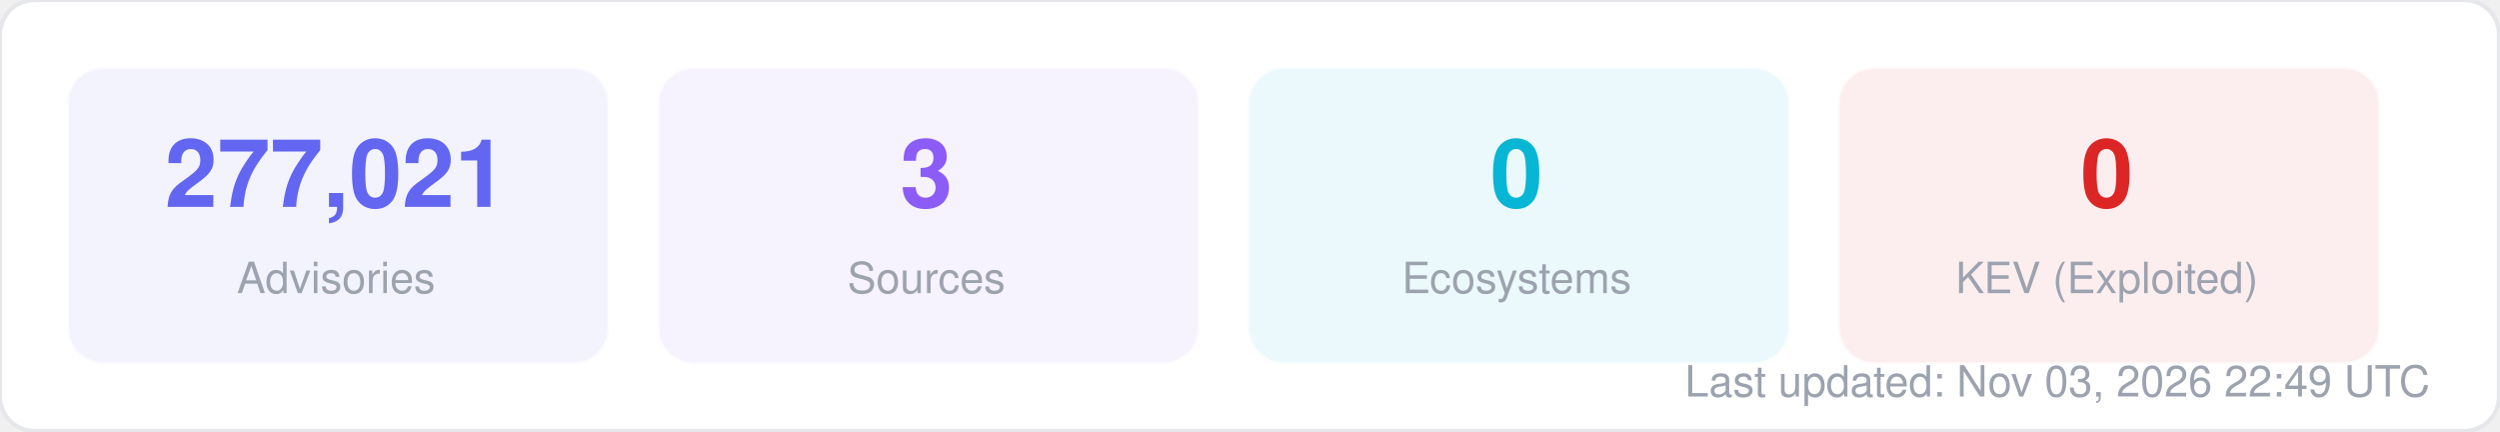
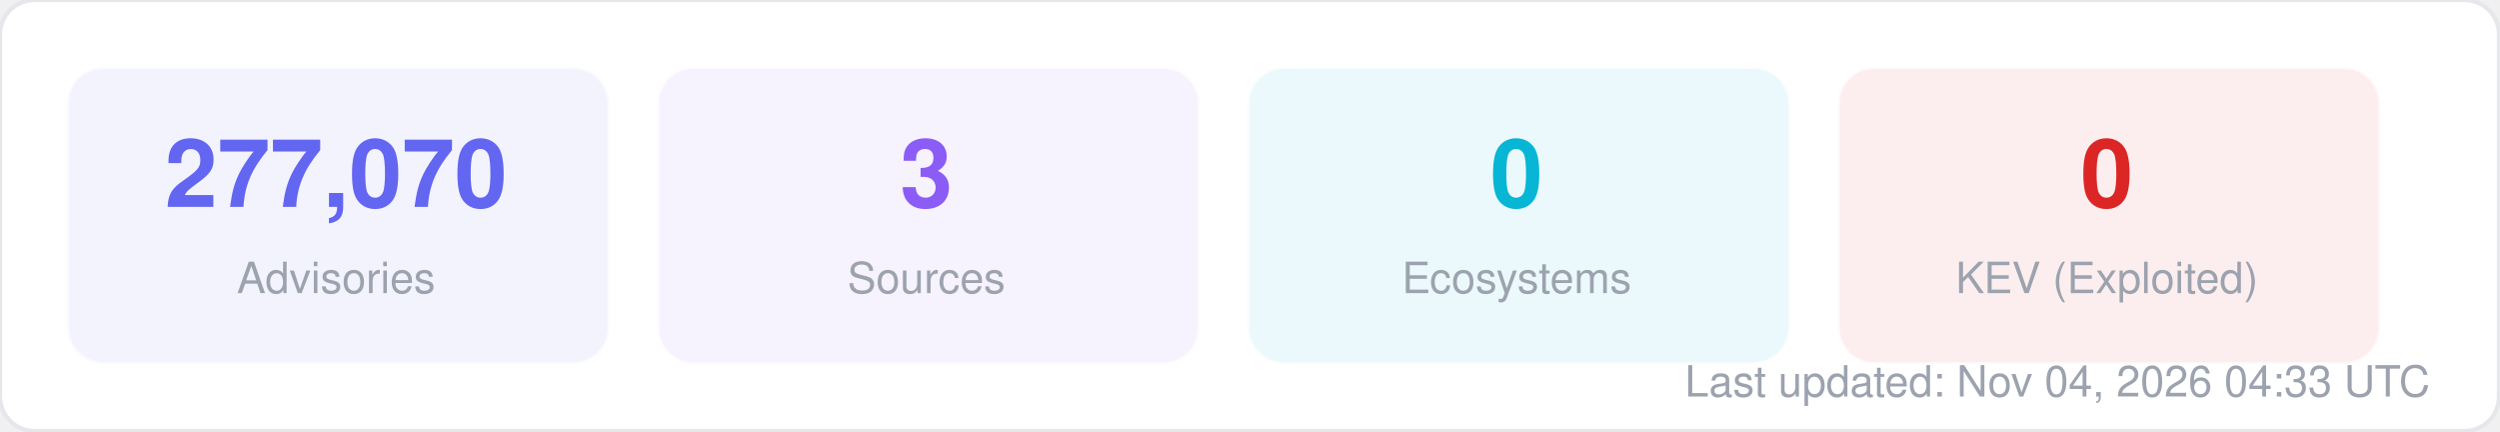
<svg xmlns="http://www.w3.org/2000/svg" width="580" height="100" viewBox="0 0 580 100" fill="none">
  <style>
  text { font-family: -apple-system, BlinkMacSystemFont, "Segoe UI", Helvetica, Arial, sans-serif; }
  .title { font-size: 14px; font-weight: 700; fill: #1f2937; }
  .label { font-size: 11px; fill: #6b7280; }
  .value { font-size: 11px; font-weight: 600; fill: #374151; }
  .big-number { font-size: 28px; font-weight: 800; fill: #111827; }
  .sub { font-size: 10px; fill: #9ca3af; }
</style>
  <rect width="580" height="100" rx="8" fill="#ffffff" stroke="#e5e7eb" stroke-width="1" />
  <rect x="16" y="16" width="125" height="68" rx="8" fill="#6366f1" opacity="0.08" stroke="#6366f1" stroke-width="1" stroke-opacity="0.3" />
-   <text x="78" y="48" text-anchor="middle" class="big-number" style="font-size:22px; fill:#6366f1">277,021</text>
+   <text x="78" y="48" text-anchor="middle" class="big-number" style="font-size:22px; fill:#6366f1">277,070</text>
  <text x="78" y="68" text-anchor="middle" class="sub">Advisories</text>
  <rect x="153" y="16" width="125" height="68" rx="8" fill="#8b5cf6" opacity="0.08" stroke="#8b5cf6" stroke-width="1" stroke-opacity="0.3" />
  <text x="215" y="48" text-anchor="middle" class="big-number" style="font-size:22px; fill:#8b5cf6">3</text>
  <text x="215" y="68" text-anchor="middle" class="sub">Sources</text>
  <rect x="290" y="16" width="125" height="68" rx="8" fill="#06b6d4" opacity="0.08" stroke="#06b6d4" stroke-width="1" stroke-opacity="0.3" />
  <text x="352" y="48" text-anchor="middle" class="big-number" style="font-size:22px; fill:#06b6d4">0</text>
  <text x="352" y="68" text-anchor="middle" class="sub">Ecosystems</text>
  <rect x="427" y="16" width="125" height="68" rx="8" fill="#dc2626" opacity="0.08" stroke="#dc2626" stroke-width="1" stroke-opacity="0.3" />
  <text x="489" y="48" text-anchor="middle" class="big-number" style="font-size:22px; fill:#dc2626">0</text>
  <text x="489" y="68" text-anchor="middle" class="sub">KEV (Exploited)</text>
-   <text x="564" y="92" text-anchor="end" class="sub">Last updated: Nov 03, 2026 22:49 UTC</text>
+   <text x="564" y="92" text-anchor="end" class="sub">Last updated: Nov 04, 2026 04:33 UTC</text>
</svg>
